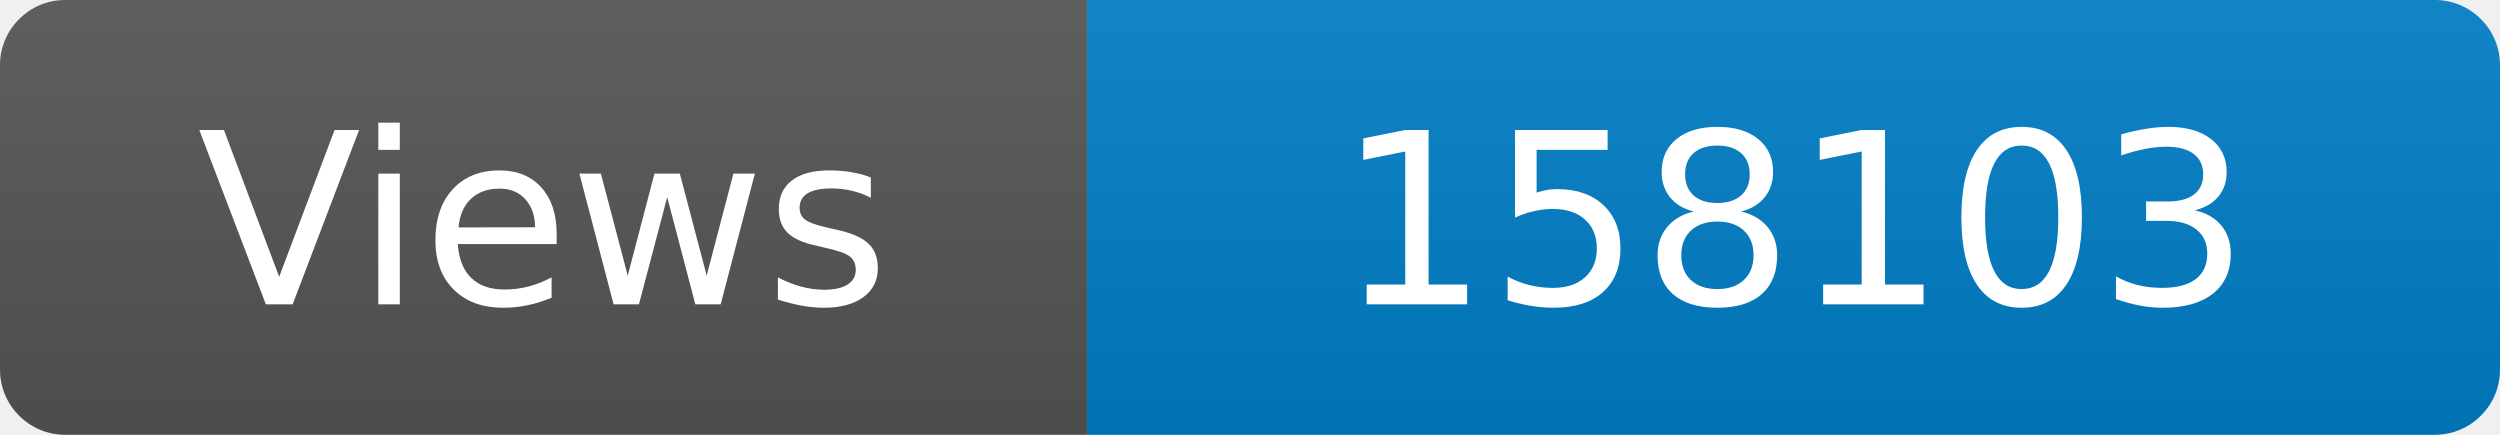
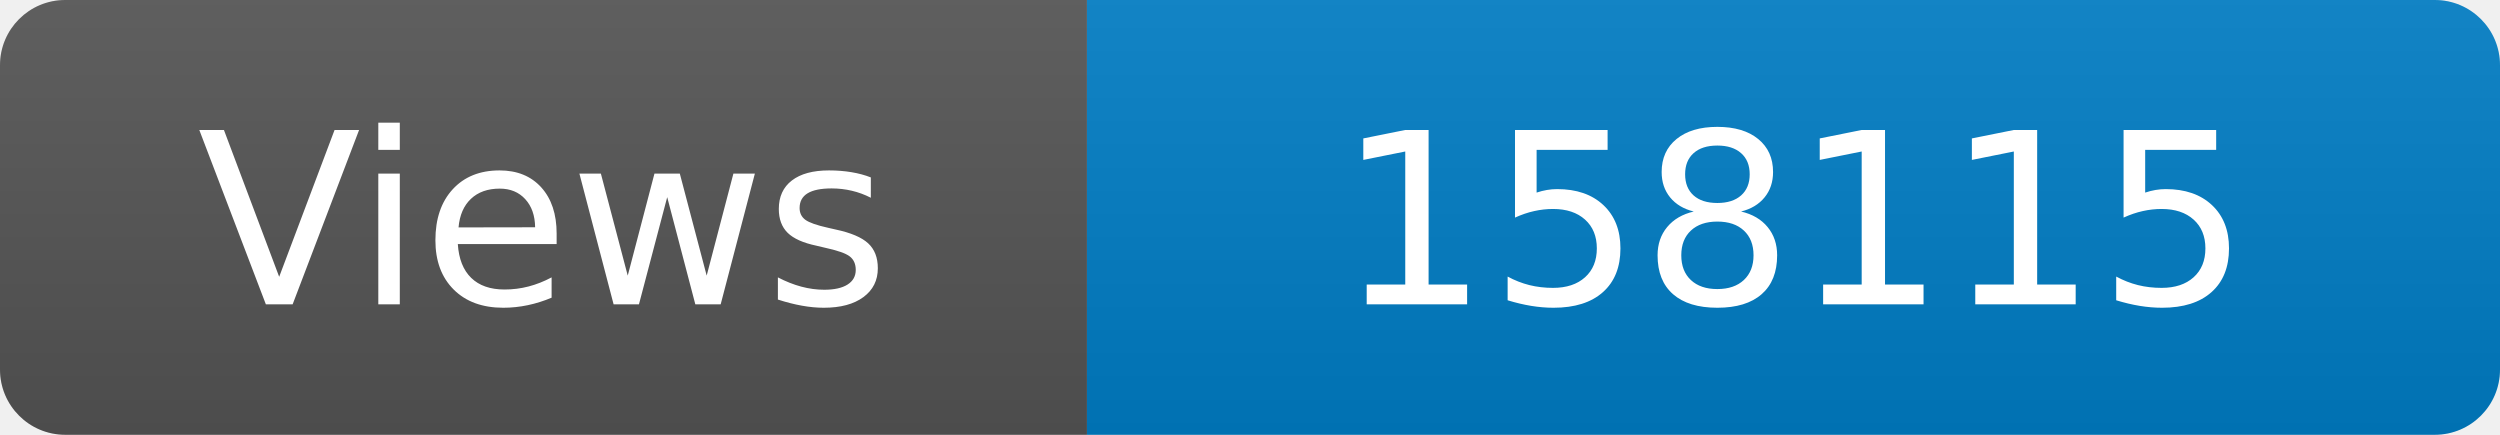
<svg xmlns="http://www.w3.org/2000/svg" width="115" height="20" role="img" aria-label="Maintained?: yes">
  <linearGradient id="s" x2="0" y2="100%">
    <stop offset="0" stop-color="#bbb" stop-opacity=".1" />
    <stop offset="1" stop-opacity=".1" />
  </linearGradient>
  <clipPath id="r">
    <rect width="115" height="20" rx="3" fill="#fff" />
  </clipPath>
  <g clip-path="url(#r)">
    <rect width="50" height="20" fill="#555" />
    <rect x="50" width="160" height="20" fill="#007ec6" />
    <rect width="115" height="20" fill="url(#s)" />
  </g>
  <g fill="#fff" text-anchor="middle" font-family="Verdana,Geneva,DejaVu Sans,sans-serif" font-size="110">
    <text x="250" y="140" transform="scale(.1)" fill="#fff">Views</text>
-     <text x="825" y="140" transform="scale(.1)" fill="#fff">158103</text>
+     <text x="825" y="140" transform="scale(.1)" fill="#fff">158115</text>
  </g>
</svg>
